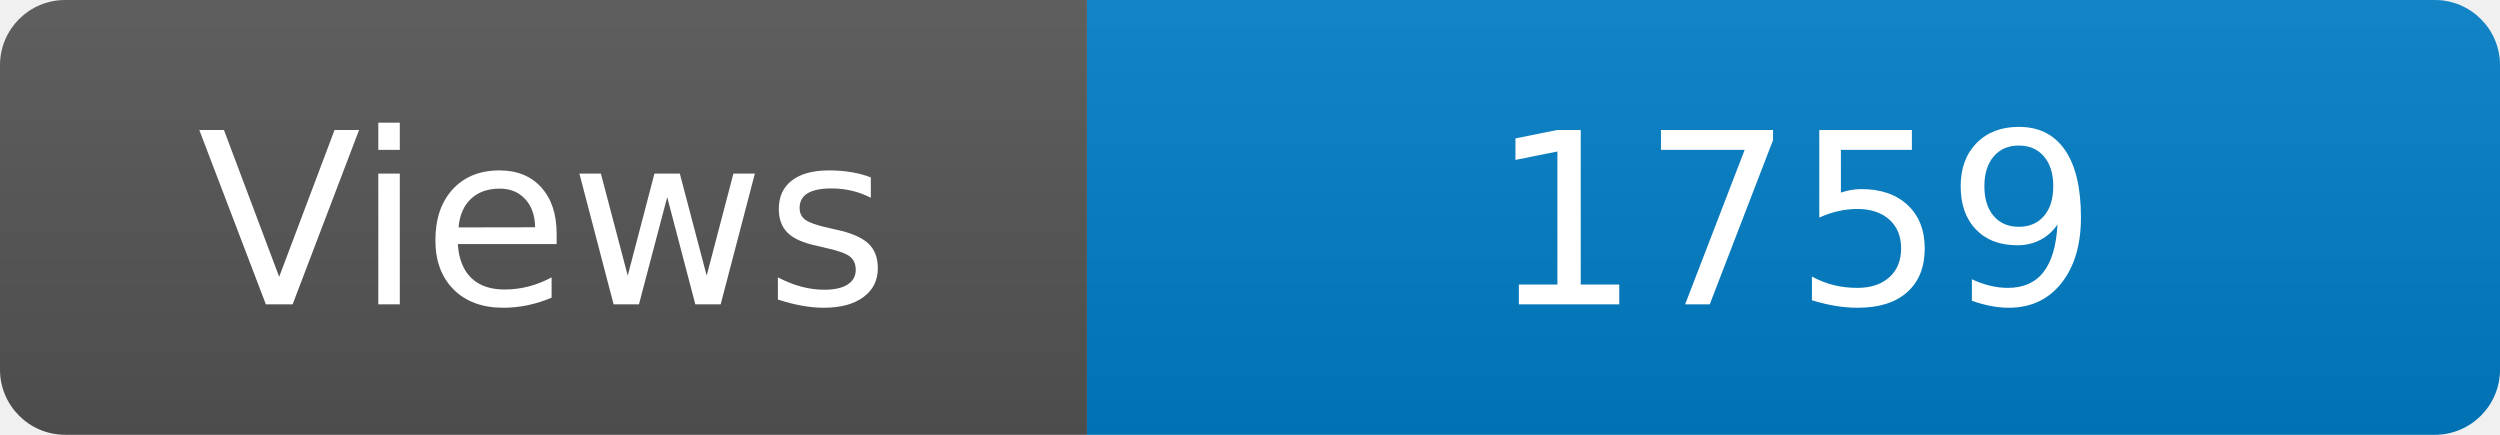
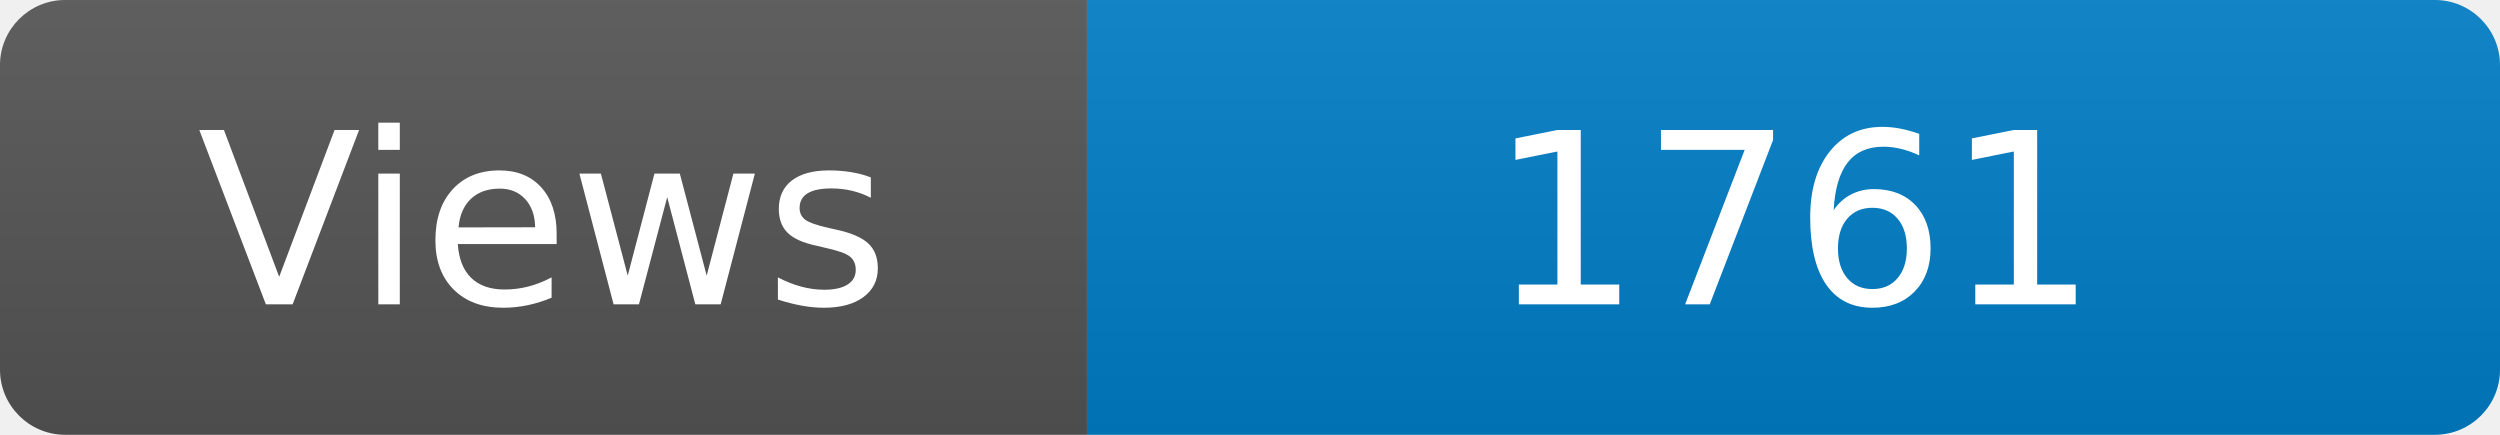
<svg xmlns="http://www.w3.org/2000/svg" width="115" height="20" role="img" aria-label="Maintained?: yes">
  <linearGradient id="s" x2="0" y2="100%">
    <stop offset="0" stop-color="#bbb" stop-opacity=".1" />
    <stop offset="1" stop-opacity=".1" />
  </linearGradient>
  <clipPath id="r">
    <rect width="115" height="20" rx="3" fill="#fff" />
  </clipPath>
  <g clip-path="url(#r)">
    <rect width="50" height="20" fill="#555" />
    <rect x="50" width="160" height="20" fill="#007ec6" />
    <rect width="115" height="20" fill="url(#s)" />
  </g>
  <g fill="#fff" text-anchor="middle" font-family="Verdana,Geneva,DejaVu Sans,sans-serif" font-size="110">
    <text x="250" y="140" transform="scale(.1)" fill="#fff">Views</text>
-     <text x="825" y="140" transform="scale(.1)" fill="#fff">1759</text>
+     <text x="825" y="140" transform="scale(.1)" fill="#fff">1761</text>
  </g>
</svg>
